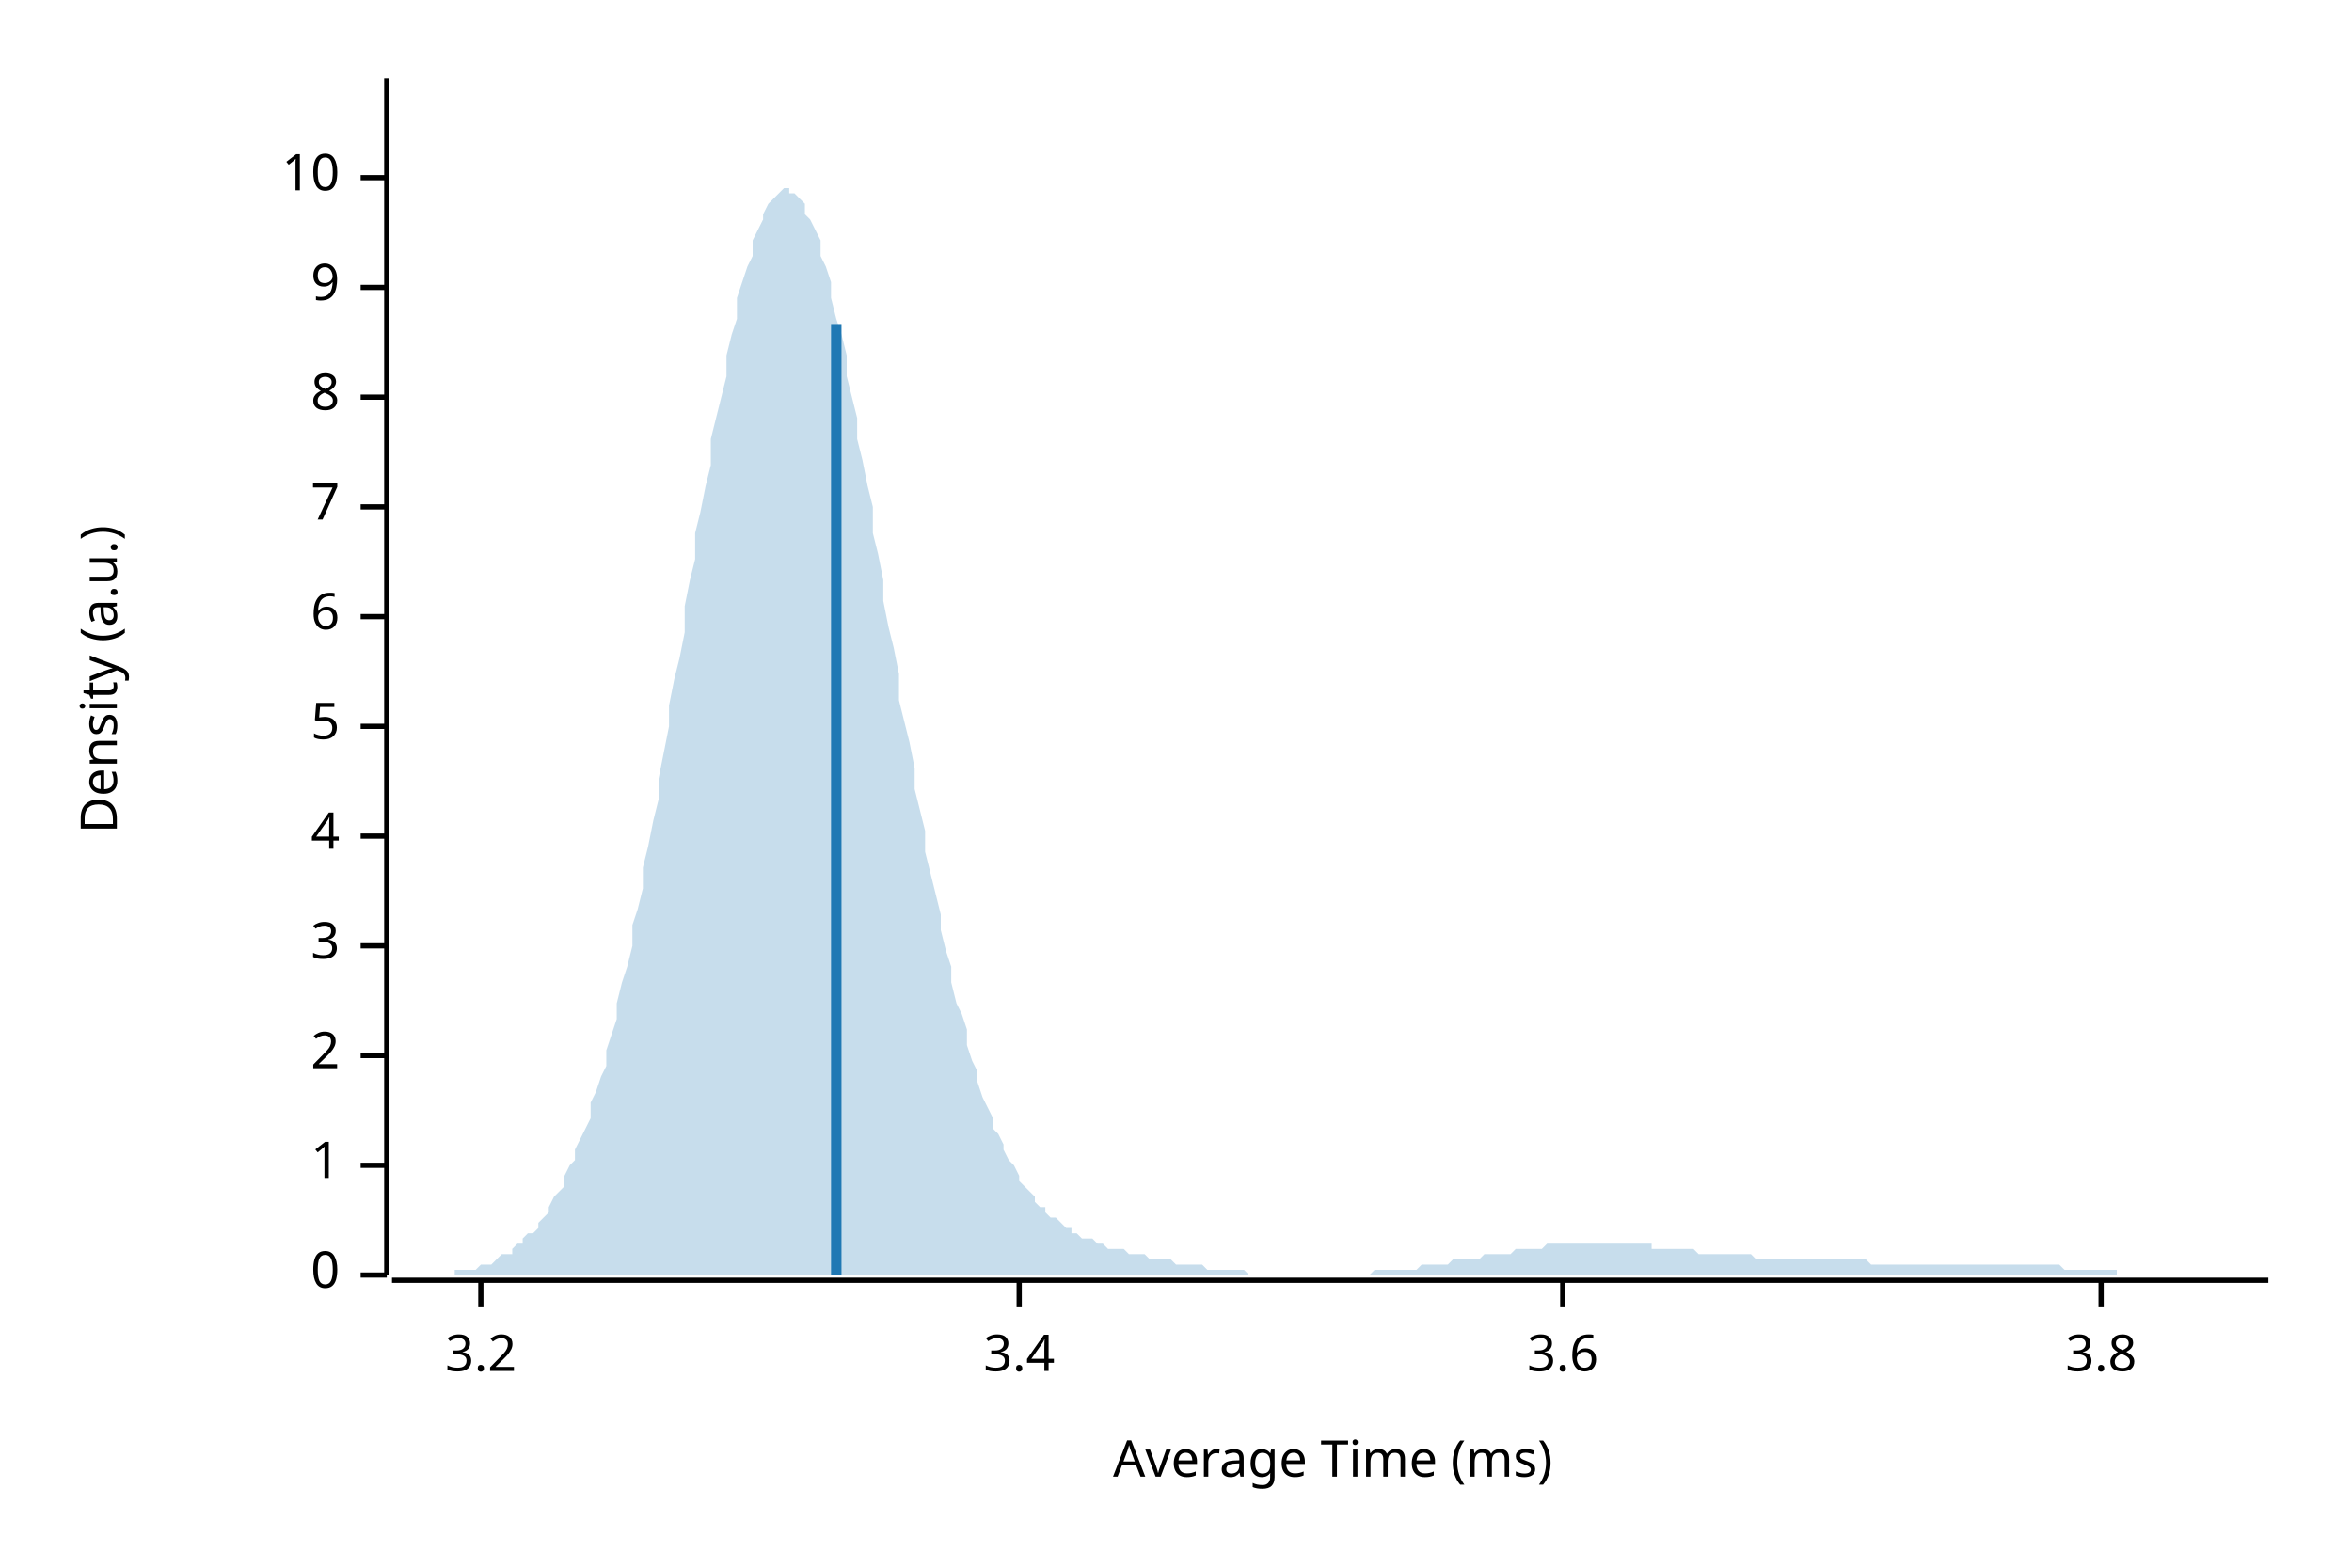
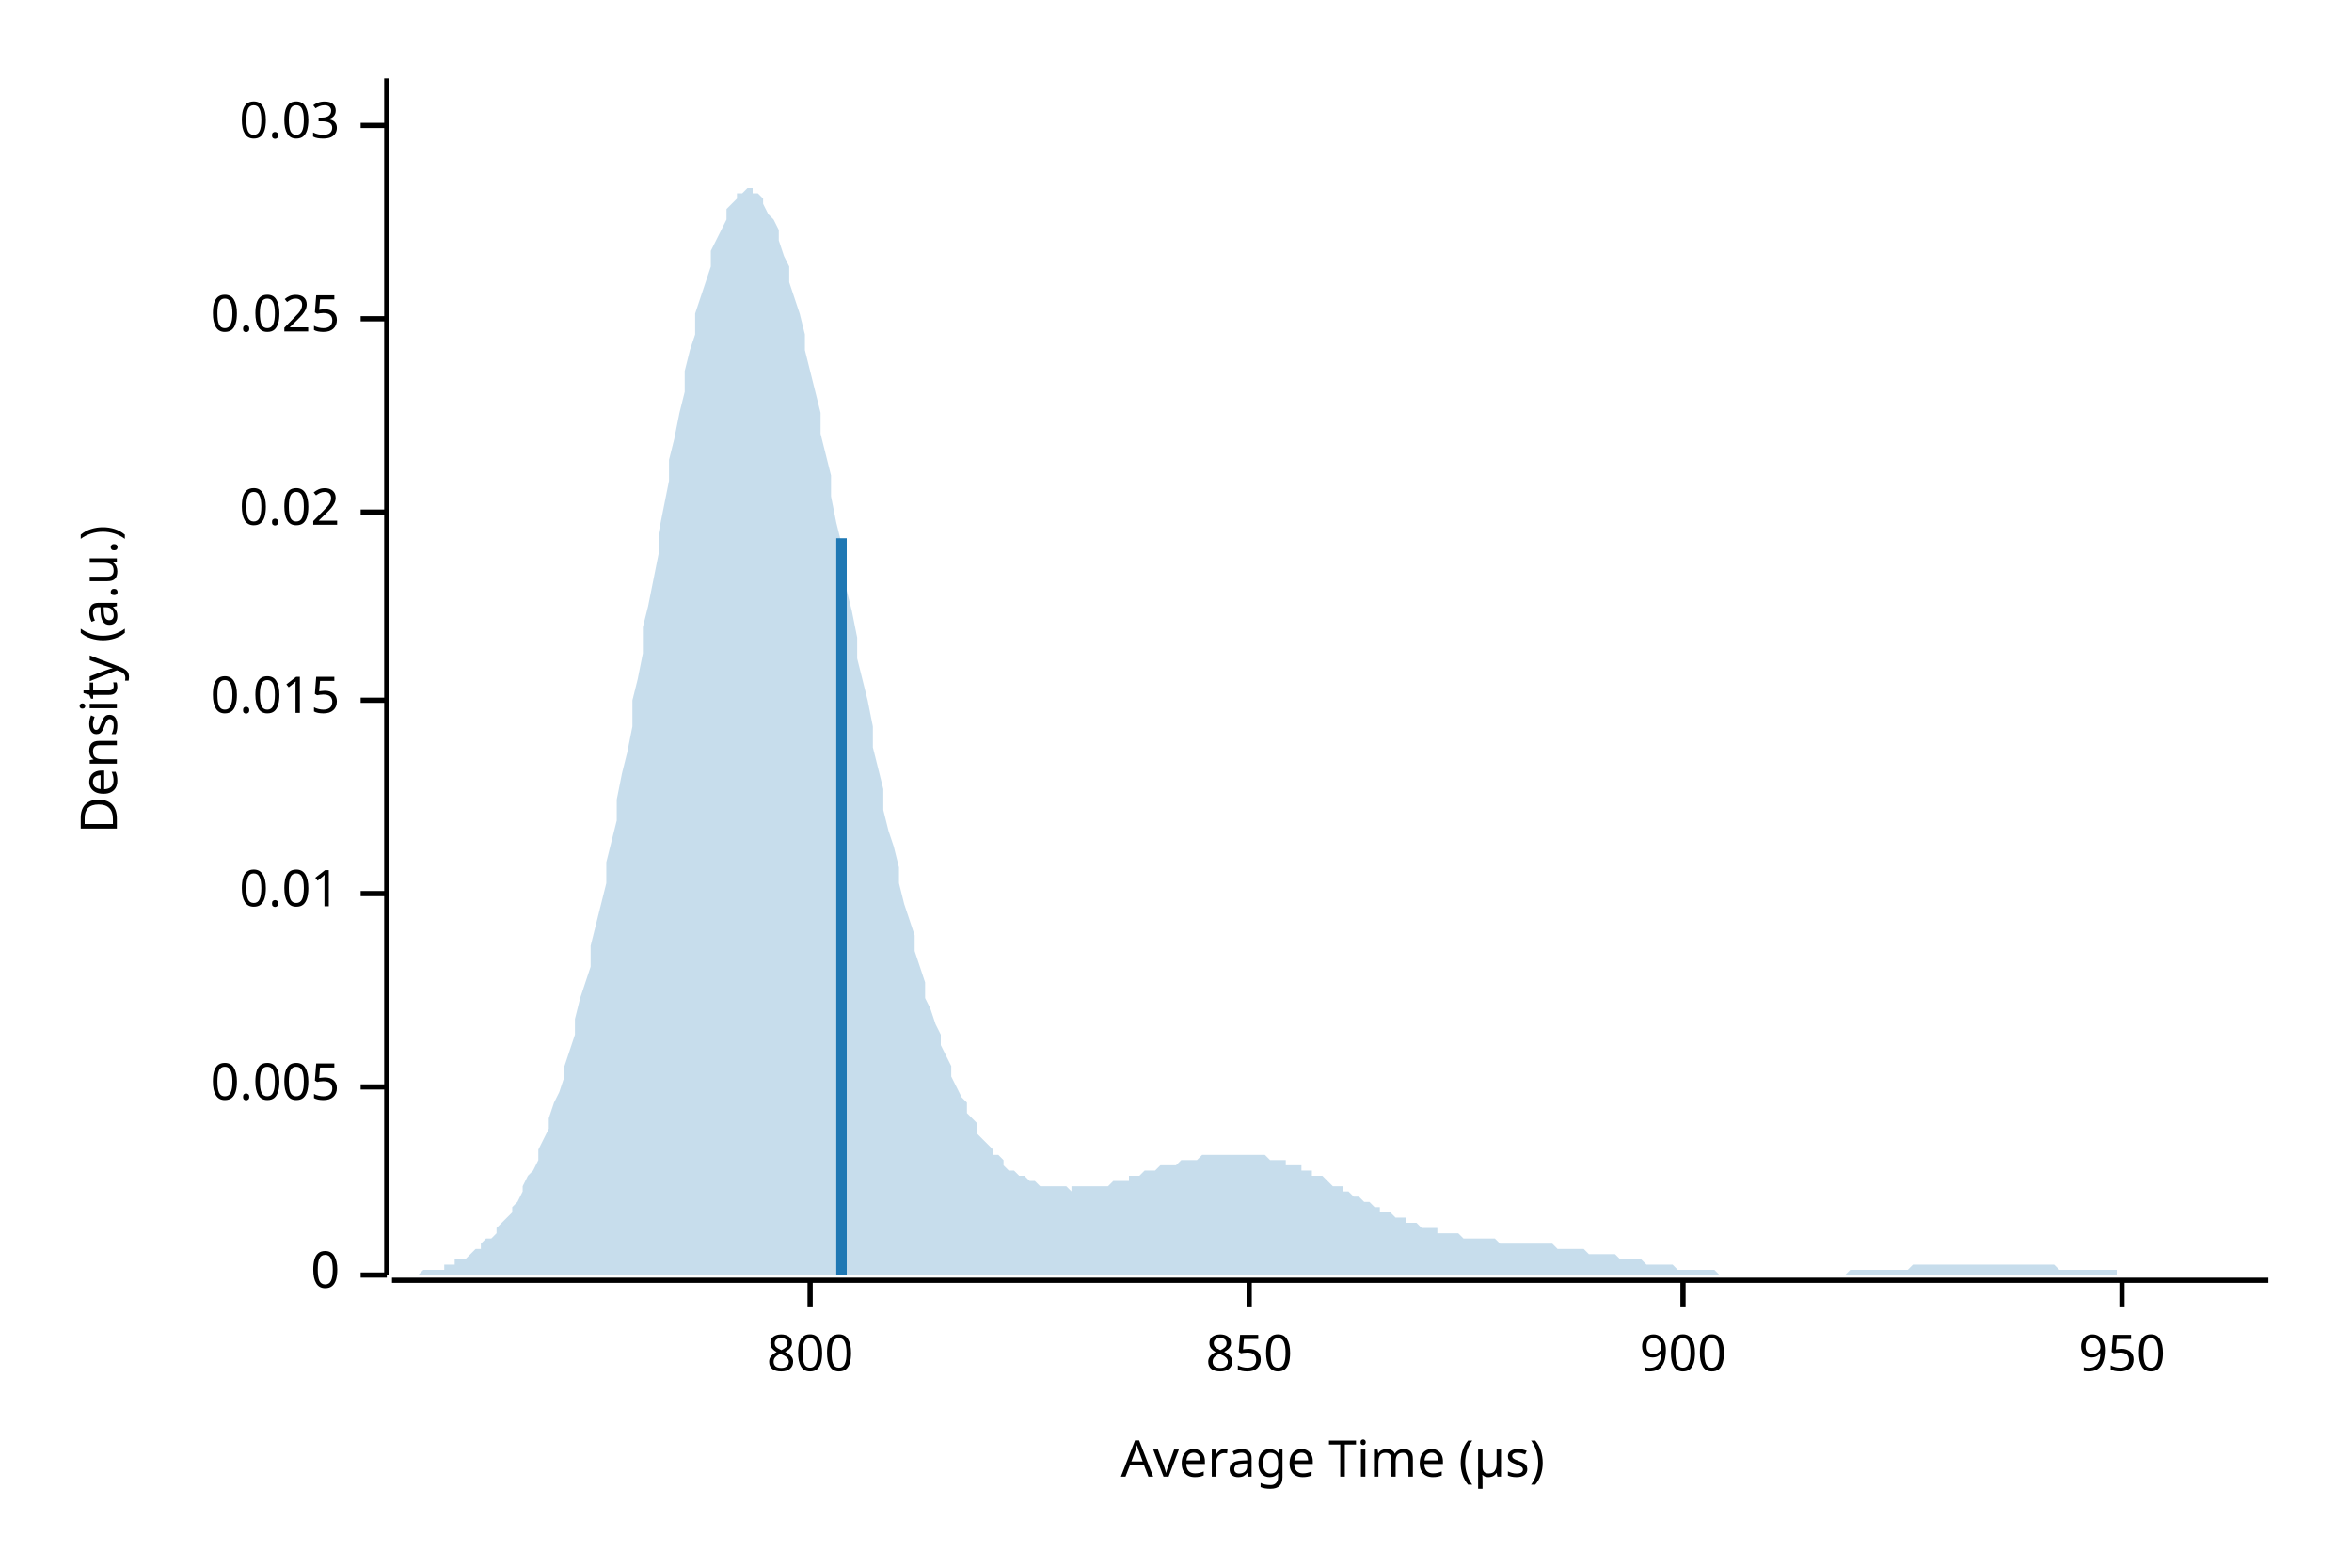
<svg xmlns="http://www.w3.org/2000/svg" width="450" height="300" viewBox="0 0 450 300">
  <text x="15" y="130" dy="0.76em" text-anchor="middle" font-family="sans-serif" font-size="9.677" opacity="1" fill="#000000" transform="rotate(270, 15, 130)">
Density (a.u.)
</text>
  <text x="255" y="285" dy="-0.5ex" text-anchor="middle" font-family="sans-serif" font-size="9.677" opacity="1" fill="#000000">
- Average Time (ms)
+ Average Time (µs)
</text>
  <polyline fill="none" opacity="1" stroke="#000000" stroke-width="1" points="74,15 74,244 " />
  <text x="65" y="244" dy="0.5ex" text-anchor="end" font-family="sans-serif" font-size="9.677" opacity="1" fill="#000000">
0
</text>
  <polyline fill="none" opacity="1" stroke="#000000" stroke-width="1" points="69,244 74,244 " />
-   <text x="65" y="223" dy="0.5ex" text-anchor="end" font-family="sans-serif" font-size="9.677" opacity="1" fill="#000000">
- 1
+   <text x="65" y="208" dy="0.5ex" text-anchor="end" font-family="sans-serif" font-size="9.677" opacity="1" fill="#000000">
+ 0.005
</text>
-   <polyline fill="none" opacity="1" stroke="#000000" stroke-width="1" points="69,223 74,223 " />
-   <text x="65" y="202" dy="0.5ex" text-anchor="end" font-family="sans-serif" font-size="9.677" opacity="1" fill="#000000">
- 2
+   <polyline fill="none" opacity="1" stroke="#000000" stroke-width="1" points="69,208 74,208 " />
+   <text x="65" y="171" dy="0.5ex" text-anchor="end" font-family="sans-serif" font-size="9.677" opacity="1" fill="#000000">
+ 0.01
</text>
-   <polyline fill="none" opacity="1" stroke="#000000" stroke-width="1" points="69,202 74,202 " />
-   <text x="65" y="181" dy="0.5ex" text-anchor="end" font-family="sans-serif" font-size="9.677" opacity="1" fill="#000000">
- 3
+   <polyline fill="none" opacity="1" stroke="#000000" stroke-width="1" points="69,171 74,171 " />
+   <text x="65" y="134" dy="0.5ex" text-anchor="end" font-family="sans-serif" font-size="9.677" opacity="1" fill="#000000">
+ 0.015
</text>
-   <polyline fill="none" opacity="1" stroke="#000000" stroke-width="1" points="69,181 74,181 " />
-   <text x="65" y="160" dy="0.5ex" text-anchor="end" font-family="sans-serif" font-size="9.677" opacity="1" fill="#000000">
- 4
+   <polyline fill="none" opacity="1" stroke="#000000" stroke-width="1" points="69,134 74,134 " />
+   <text x="65" y="98" dy="0.5ex" text-anchor="end" font-family="sans-serif" font-size="9.677" opacity="1" fill="#000000">
+ 0.02
</text>
-   <polyline fill="none" opacity="1" stroke="#000000" stroke-width="1" points="69,160 74,160 " />
-   <text x="65" y="139" dy="0.5ex" text-anchor="end" font-family="sans-serif" font-size="9.677" opacity="1" fill="#000000">
- 5
+   <polyline fill="none" opacity="1" stroke="#000000" stroke-width="1" points="69,98 74,98 " />
+   <text x="65" y="61" dy="0.5ex" text-anchor="end" font-family="sans-serif" font-size="9.677" opacity="1" fill="#000000">
+ 0.025
</text>
-   <polyline fill="none" opacity="1" stroke="#000000" stroke-width="1" points="69,139 74,139 " />
-   <text x="65" y="118" dy="0.5ex" text-anchor="end" font-family="sans-serif" font-size="9.677" opacity="1" fill="#000000">
- 6
+   <polyline fill="none" opacity="1" stroke="#000000" stroke-width="1" points="69,61 74,61 " />
+   <text x="65" y="24" dy="0.5ex" text-anchor="end" font-family="sans-serif" font-size="9.677" opacity="1" fill="#000000">
+ 0.03
</text>
-   <polyline fill="none" opacity="1" stroke="#000000" stroke-width="1" points="69,118 74,118 " />
-   <text x="65" y="97" dy="0.5ex" text-anchor="end" font-family="sans-serif" font-size="9.677" opacity="1" fill="#000000">
- 7
+   <polyline fill="none" opacity="1" stroke="#000000" stroke-width="1" points="69,24 74,24 " />
+   <polyline fill="none" opacity="1" stroke="#000000" stroke-width="1" points="75,245 434,245 " />
+   <text x="155" y="255" dy="0.76em" text-anchor="middle" font-family="sans-serif" font-size="9.677" opacity="1" fill="#000000">
+ 800
</text>
-   <polyline fill="none" opacity="1" stroke="#000000" stroke-width="1" points="69,97 74,97 " />
-   <text x="65" y="76" dy="0.5ex" text-anchor="end" font-family="sans-serif" font-size="9.677" opacity="1" fill="#000000">
- 8
+   <polyline fill="none" opacity="1" stroke="#000000" stroke-width="1" points="155,245 155,250 " />
+   <text x="239" y="255" dy="0.76em" text-anchor="middle" font-family="sans-serif" font-size="9.677" opacity="1" fill="#000000">
+ 850
</text>
-   <polyline fill="none" opacity="1" stroke="#000000" stroke-width="1" points="69,76 74,76 " />
-   <text x="65" y="55" dy="0.5ex" text-anchor="end" font-family="sans-serif" font-size="9.677" opacity="1" fill="#000000">
- 9
+   <polyline fill="none" opacity="1" stroke="#000000" stroke-width="1" points="239,245 239,250 " />
+   <text x="322" y="255" dy="0.76em" text-anchor="middle" font-family="sans-serif" font-size="9.677" opacity="1" fill="#000000">
+ 900
</text>
-   <polyline fill="none" opacity="1" stroke="#000000" stroke-width="1" points="69,55 74,55 " />
-   <text x="65" y="34" dy="0.5ex" text-anchor="end" font-family="sans-serif" font-size="9.677" opacity="1" fill="#000000">
- 10
+   <polyline fill="none" opacity="1" stroke="#000000" stroke-width="1" points="322,245 322,250 " />
+   <text x="406" y="255" dy="0.76em" text-anchor="middle" font-family="sans-serif" font-size="9.677" opacity="1" fill="#000000">
+ 950
</text>
-   <polyline fill="none" opacity="1" stroke="#000000" stroke-width="1" points="69,34 74,34 " />
-   <polyline fill="none" opacity="1" stroke="#000000" stroke-width="1" points="75,245 434,245 " />
-   <text x="92" y="255" dy="0.76em" text-anchor="middle" font-family="sans-serif" font-size="9.677" opacity="1" fill="#000000">
- 3.2
- </text>
-   <polyline fill="none" opacity="1" stroke="#000000" stroke-width="1" points="92,245 92,250 " />
-   <text x="195" y="255" dy="0.76em" text-anchor="middle" font-family="sans-serif" font-size="9.677" opacity="1" fill="#000000">
- 3.4
- </text>
-   <polyline fill="none" opacity="1" stroke="#000000" stroke-width="1" points="195,245 195,250 " />
-   <text x="299" y="255" dy="0.76em" text-anchor="middle" font-family="sans-serif" font-size="9.677" opacity="1" fill="#000000">
- 3.6
- </text>
-   <polyline fill="none" opacity="1" stroke="#000000" stroke-width="1" points="299,245 299,250 " />
-   <text x="402" y="255" dy="0.76em" text-anchor="middle" font-family="sans-serif" font-size="9.677" opacity="1" fill="#000000">
- 3.8
- </text>
-   <polyline fill="none" opacity="1" stroke="#000000" stroke-width="1" points="402,245 402,250 " />
-   <polygon opacity="0.25" fill="#1F78B4" points="75,244 75,244 76,244 77,244 77,244 78,244 79,244 80,244 80,244 81,244 82,244 82,244 83,244 84,244 85,244 85,244 86,244 87,244 87,243 88,243 89,243 90,243 90,243 91,243 92,242 92,242 93,242 94,242 95,241 95,241 96,240 97,240 98,240 98,239 99,238 100,238 100,237 101,236 102,236 103,235 103,234 104,233 105,232 105,231 106,229 107,228 108,227 108,225 109,223 110,222 110,220 111,218 112,216 113,214 113,211 114,209 115,206 116,204 116,201 117,198 118,195 118,192 119,188 120,185 121,181 121,177 122,174 123,170 123,166 124,162 125,157 126,153 126,149 127,144 128,139 128,135 129,130 130,126 131,121 131,116 132,111 133,107 133,102 134,98 135,93 136,89 136,84 137,80 138,76 139,72 139,68 140,64 141,61 141,57 142,54 143,51 144,49 144,46 145,44 146,42 146,41 147,39 148,38 149,37 149,37 150,36 151,36 151,37 152,37 153,38 154,39 154,41 155,42 156,44 157,46 157,49 158,51 159,54 159,57 160,61 161,64 162,68 162,72 163,76 164,80 164,84 165,88 166,93 167,97 167,102 168,106 169,111 169,115 170,120 171,124 172,129 172,134 173,138 174,142 175,147 175,151 176,155 177,159 177,163 178,167 179,171 180,175 180,178 181,182 182,185 182,188 183,192 184,194 185,197 185,200 186,203 187,205 187,207 188,210 189,212 190,214 190,216 191,217 192,219 192,220 193,222 194,223 195,225 195,226 196,227 197,228 198,229 198,230 199,231 200,231 200,232 201,233 202,233 203,234 203,234 204,235 205,235 205,236 206,236 207,237 208,237 208,237 209,237 210,238 210,238 211,238 212,239 213,239 213,239 214,239 215,239 216,240 216,240 217,240 218,240 218,240 219,240 220,241 221,241 221,241 222,241 223,241 223,241 224,241 225,242 226,242 226,242 227,242 228,242 228,242 229,242 230,242 231,243 231,243 232,243 233,243 233,243 234,243 235,243 236,243 236,243 237,243 238,243 239,244 239,244 240,244 241,244 241,244 242,244 243,244 244,244 244,244 245,244 246,244 246,244 247,244 248,244 249,244 249,244 250,244 251,244 251,244 252,244 253,244 254,244 254,244 255,244 256,244 257,244 257,244 258,244 259,244 259,244 260,244 261,244 262,244 262,244 263,243 264,243 264,243 265,243 266,243 267,243 267,243 268,243 269,243 269,243 270,243 271,243 272,242 272,242 273,242 274,242 275,242 275,242 276,242 277,242 277,242 278,241 279,241 280,241 280,241 281,241 282,241 282,241 283,241 284,240 285,240 285,240 286,240 287,240 287,240 288,240 289,240 290,239 290,239 291,239 292,239 292,239 293,239 294,239 295,239 295,239 296,238 297,238 298,238 298,238 299,238 300,238 300,238 301,238 302,238 303,238 303,238 304,238 305,238 305,238 306,238 307,238 308,238 308,238 309,238 310,238 310,238 311,238 312,238 313,238 313,238 314,238 315,238 316,238 316,239 317,239 318,239 318,239 319,239 320,239 321,239 321,239 322,239 323,239 323,239 324,239 325,240 326,240 326,240 327,240 328,240 328,240 329,240 330,240 331,240 331,240 332,240 333,240 333,240 334,240 335,240 336,241 336,241 337,241 338,241 339,241 339,241 340,241 341,241 341,241 342,241 343,241 344,241 344,241 345,241 346,241 346,241 347,241 348,241 349,241 349,241 350,241 351,241 351,241 352,241 353,241 354,241 354,241 355,241 356,241 357,241 357,241 358,242 359,242 359,242 360,242 361,242 362,242 362,242 363,242 364,242 364,242 365,242 366,242 367,242 367,242 368,242 369,242 369,242 370,242 371,242 372,242 372,242 373,242 374,242 375,242 375,242 376,242 377,242 377,242 378,242 379,242 380,242 380,242 381,242 382,242 382,242 383,242 384,242 385,242 385,242 386,242 387,242 387,242 388,242 389,242 390,242 390,242 391,242 392,242 392,242 393,242 394,242 395,243 395,243 396,243 397,243 398,243 398,243 399,243 400,243 400,243 401,243 402,243 403,243 403,243 404,243 405,243 405,244 406,244 407,244 408,244 408,244 409,244 410,244 410,244 411,244 412,244 413,244 413,244 414,244 415,244 416,244 416,244 417,244 418,244 418,244 419,244 420,244 421,244 421,244 422,244 423,244 423,244 424,244 425,244 426,244 426,244 427,244 428,244 428,244 429,244 430,244 431,244 431,244 432,244 433,244 434,244 434,244 75,244 " />
-   <polyline fill="none" opacity="1" stroke="#1F78B4" stroke-width="2" points="160,244 160,62 " />
+   <polyline fill="none" opacity="1" stroke="#000000" stroke-width="1" points="406,245 406,250 " />
+   <polygon opacity="0.25" fill="#1F78B4" points="75,244 75,244 76,244 77,244 77,244 78,244 79,244 80,244 80,244 81,243 82,243 82,243 83,243 84,243 85,243 85,242 86,242 87,242 87,241 88,241 89,241 90,240 90,240 91,239 92,239 92,238 93,237 94,237 95,236 95,235 96,234 97,233 98,232 98,231 99,230 100,228 100,227 101,225 102,224 103,222 103,220 104,218 105,216 105,214 106,211 107,209 108,206 108,204 109,201 110,198 110,195 111,191 112,188 113,185 113,181 114,177 115,173 116,169 116,165 117,161 118,157 118,153 119,148 120,144 121,139 121,134 122,130 123,125 123,120 124,116 125,111 126,106 126,102 127,97 128,92 128,88 129,84 130,79 131,75 131,71 132,67 133,64 133,60 134,57 135,54 136,51 136,48 137,46 138,44 139,42 139,40 140,39 141,38 141,37 142,37 143,36 144,36 144,37 145,37 146,38 146,39 147,41 148,42 149,44 149,46 150,49 151,51 151,54 152,57 153,60 154,64 154,67 155,71 156,75 157,79 157,83 158,87 159,91 159,95 160,100 161,104 162,108 162,113 163,117 164,122 164,126 165,130 166,134 167,139 167,143 168,147 169,151 169,155 170,159 171,162 172,166 172,169 173,173 174,176 175,179 175,182 176,185 177,188 177,191 178,193 179,196 180,198 180,200 181,202 182,204 182,206 183,208 184,210 185,211 185,213 186,214 187,215 187,217 188,218 189,219 190,220 190,221 191,221 192,222 192,223 193,224 194,224 195,225 195,225 196,225 197,226 198,226 198,226 199,227 200,227 200,227 201,227 202,227 203,227 203,227 204,227 205,228 205,227 206,227 207,227 208,227 208,227 209,227 210,227 210,227 211,227 212,227 213,226 213,226 214,226 215,226 216,226 216,225 217,225 218,225 218,225 219,224 220,224 221,224 221,224 222,223 223,223 223,223 224,223 225,223 226,222 226,222 227,222 228,222 228,222 229,222 230,221 231,221 231,221 232,221 233,221 233,221 234,221 235,221 236,221 236,221 237,221 238,221 239,221 239,221 240,221 241,221 241,221 242,221 243,222 244,222 244,222 245,222 246,222 246,223 247,223 248,223 249,223 249,224 250,224 251,224 251,225 252,225 253,225 254,226 254,226 255,227 256,227 257,227 257,228 258,228 259,229 259,229 260,229 261,230 262,230 262,230 263,231 264,231 264,232 265,232 266,232 267,233 267,233 268,233 269,233 269,234 270,234 271,234 272,235 272,235 273,235 274,235 275,235 275,236 276,236 277,236 277,236 278,236 279,236 280,237 280,237 281,237 282,237 282,237 283,237 284,237 285,237 285,237 286,237 287,238 287,238 288,238 289,238 290,238 290,238 291,238 292,238 292,238 293,238 294,238 295,238 295,238 296,238 297,238 298,239 298,239 299,239 300,239 300,239 301,239 302,239 303,239 303,239 304,240 305,240 305,240 306,240 307,240 308,240 308,240 309,240 310,241 310,241 311,241 312,241 313,241 313,241 314,241 315,242 316,242 316,242 317,242 318,242 318,242 319,242 320,242 321,243 321,243 322,243 323,243 323,243 324,243 325,243 326,243 326,243 327,243 328,243 328,243 329,244 330,244 331,244 331,244 332,244 333,244 333,244 334,244 335,244 336,244 336,244 337,244 338,244 339,244 339,244 340,244 341,244 341,244 342,244 343,244 344,244 344,244 345,244 346,244 346,244 347,244 348,244 349,244 349,244 350,244 351,244 351,244 352,244 353,244 354,243 354,243 355,243 356,243 357,243 357,243 358,243 359,243 359,243 360,243 361,243 362,243 362,243 363,243 364,243 364,243 365,243 366,242 367,242 367,242 368,242 369,242 369,242 370,242 371,242 372,242 372,242 373,242 374,242 375,242 375,242 376,242 377,242 377,242 378,242 379,242 380,242 380,242 381,242 382,242 382,242 383,242 384,242 385,242 385,242 386,242 387,242 387,242 388,242 389,242 390,242 390,242 391,242 392,242 392,242 393,242 394,243 395,243 395,243 396,243 397,243 398,243 398,243 399,243 400,243 400,243 401,243 402,243 403,243 403,243 404,243 405,243 405,244 406,244 407,244 408,244 408,244 409,244 410,244 410,244 411,244 412,244 413,244 413,244 414,244 415,244 416,244 416,244 417,244 418,244 418,244 419,244 420,244 421,244 421,244 422,244 423,244 423,244 424,244 425,244 426,244 426,244 427,244 428,244 428,244 429,244 430,244 431,244 431,244 432,244 433,244 434,244 434,244 75,244 " />
+   <polyline fill="none" opacity="1" stroke="#1F78B4" stroke-width="2" points="161,244 161,103 " />
</svg>
